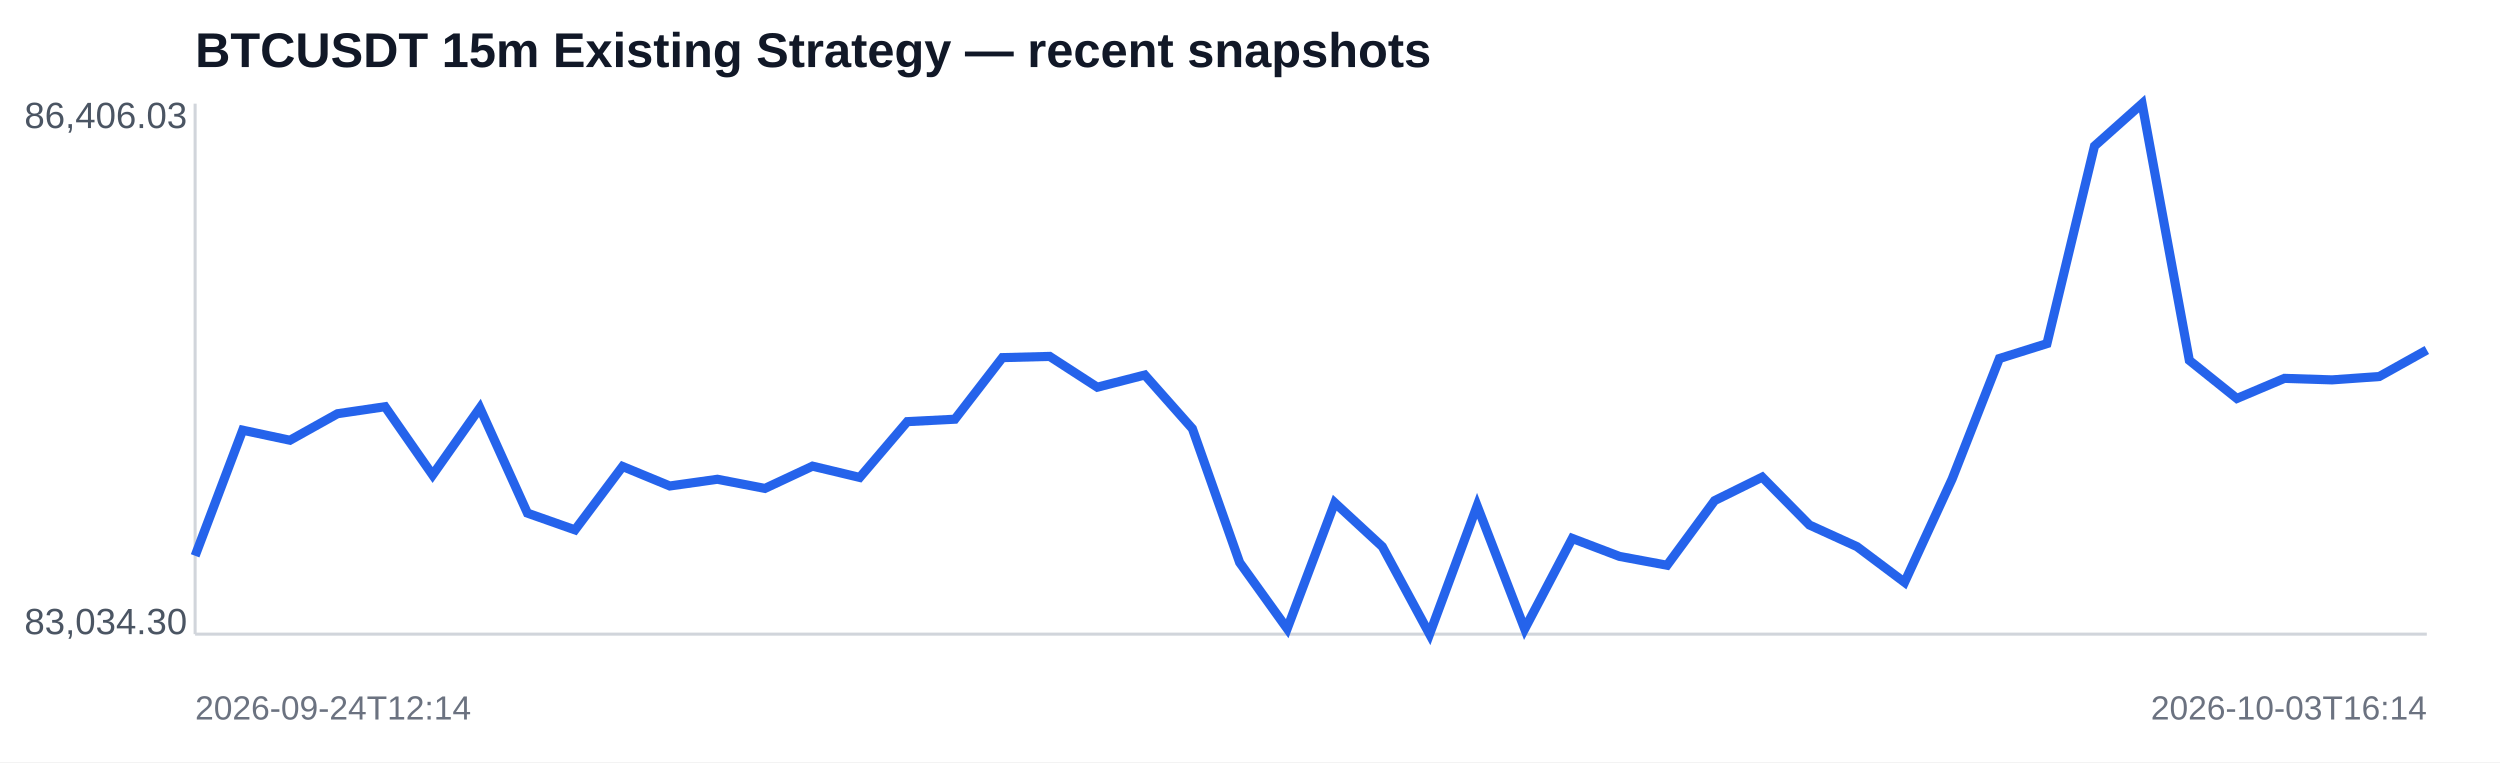
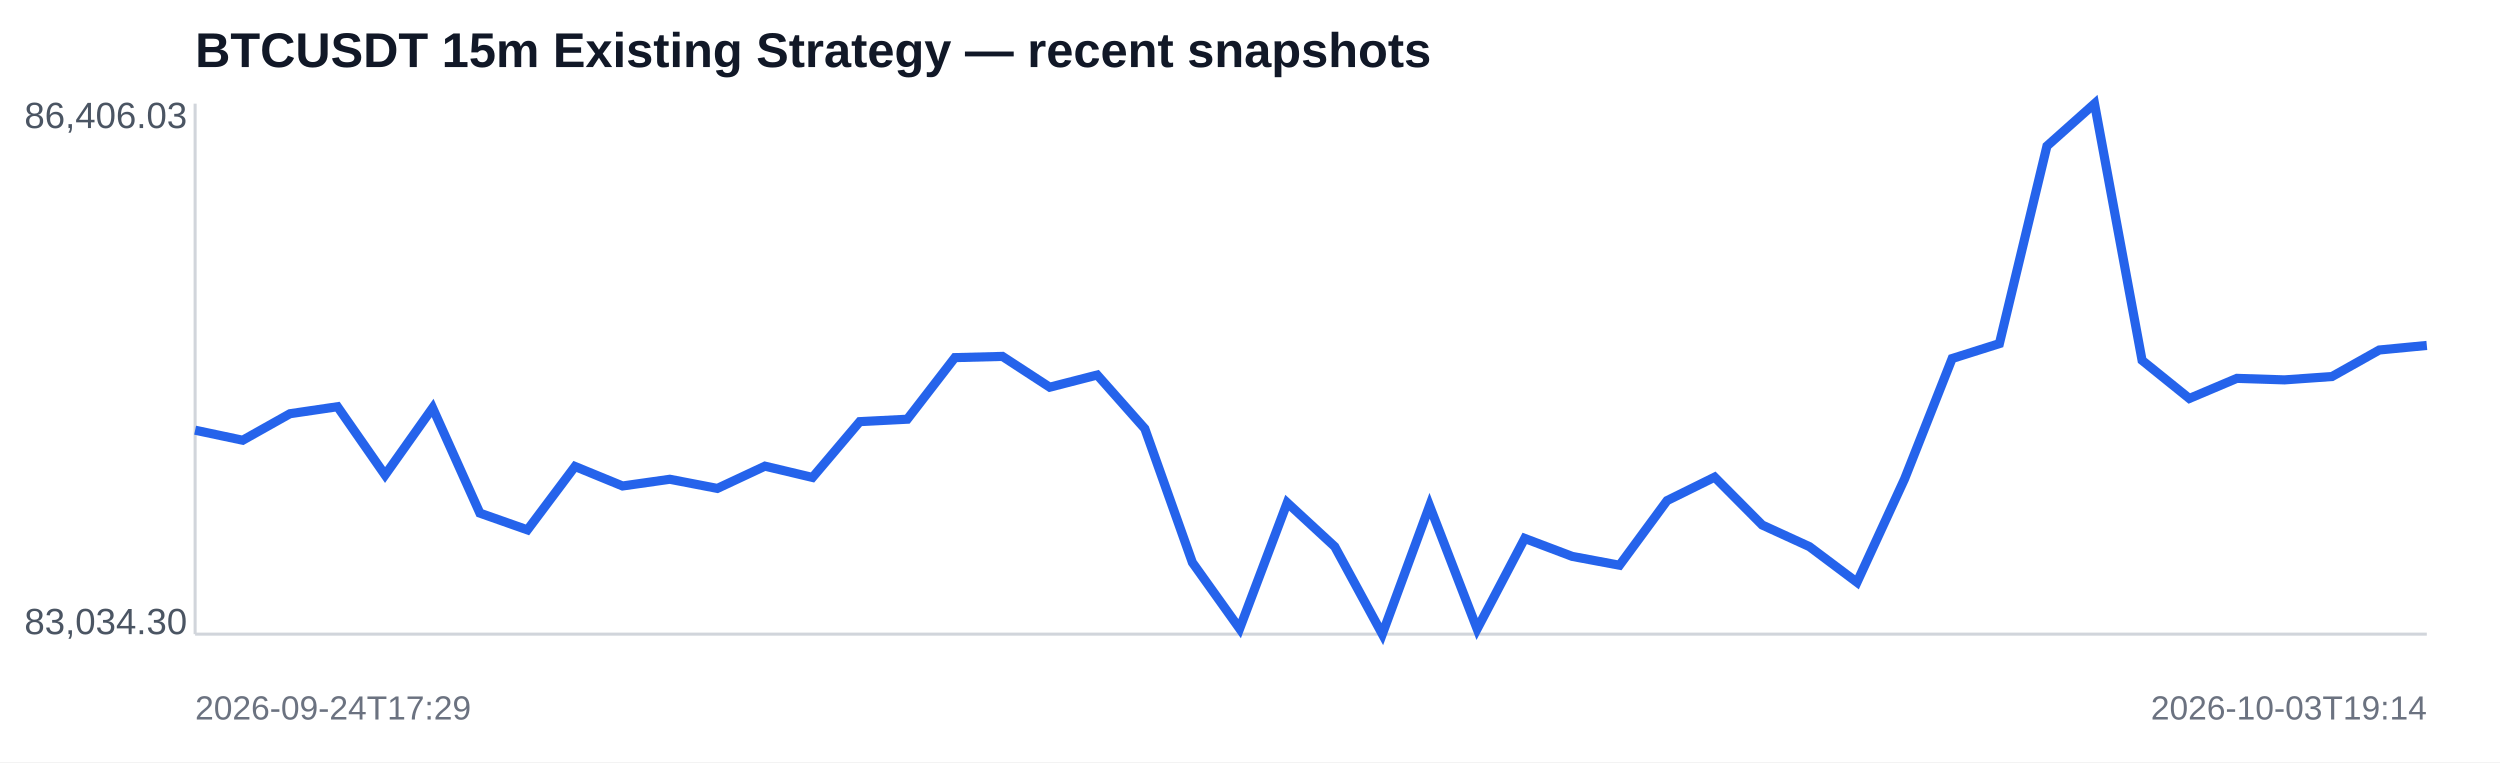
<svg xmlns="http://www.w3.org/2000/svg" width="820" height="250" viewBox="0 0 820 250">
  <rect width="100%" height="100%" fill="#ffffff" />
  <text x="64" y="22" font-family="Arial,sans-serif" font-size="16" font-weight="700" fill="#111827">BTCUSDT 15m Existing Strategy — recent snapshots</text>
  <line x1="64" y1="208" x2="796" y2="208" stroke="#d1d5db" />
  <line x1="64" y1="34" x2="64" y2="208" stroke="#d1d5db" />
-   <polyline fill="none" stroke="#2563eb" stroke-width="3" points="64.0,182.3 79.6,141.1 95.1,144.4 110.7,135.7 126.3,133.4 141.9,155.8 157.4,133.8 173.0,168.3 188.6,173.8 204.2,153.0 219.7,159.4 235.3,157.2 250.9,160.2 266.5,152.9 282.0,156.6 297.6,138.3 313.2,137.5 328.8,117.3 344.3,116.9 359.9,127.0 375.5,123.0 391.1,140.6 406.6,184.5 422.2,206.2 437.8,164.9 453.4,179.3 468.9,208.0 484.5,165.9 500.1,206.3 515.7,176.6 531.2,182.5 546.8,185.4 562.4,164.2 578.0,156.5 593.5,172.2 609.1,179.3 624.7,191.0 640.3,157.1 655.8,117.6 671.4,112.7 687.0,47.9 702.6,34.0 718.1,118.2 733.7,130.7 749.3,124.1 764.9,124.6 780.4,123.5 796.0,114.8" />
+   <polyline fill="none" stroke="#2563eb" stroke-width="3" points="64.0,141.1 79.6,144.4 95.1,135.7 110.7,133.4 126.3,155.8 141.9,133.8 157.4,168.3 173.0,173.8 188.6,153.0 204.2,159.4 219.7,157.2 235.3,160.2 250.9,152.9 266.5,156.6 282.0,138.3 297.6,137.5 313.2,117.3 328.8,116.9 344.3,127.0 359.9,123.0 375.5,140.6 391.1,184.5 406.6,206.2 422.2,164.9 437.8,179.3 453.4,208.0 468.9,165.9 484.5,206.3 500.1,176.6 515.7,182.5 531.2,185.4 546.8,164.2 562.4,156.5 578.0,172.2 593.5,179.3 609.1,191.0 624.7,157.1 640.3,117.6 655.8,112.7 671.4,47.9 687.0,34.0 702.6,118.2 718.1,130.7 733.7,124.1 749.3,124.6 764.9,123.5 780.4,114.8 796.0,113.3" />
  <text x="8" y="42" font-family="Arial,sans-serif" font-size="12" fill="#4b5563">86,406.03</text>
  <text x="8" y="208" font-family="Arial,sans-serif" font-size="12" fill="#4b5563">83,034.30</text>
-   <text x="64" y="236" font-family="Arial,sans-serif" font-size="11" fill="#6b7280">2026-09-24T12:14</text>
-   <text x="796" y="236" text-anchor="end" font-family="Arial,sans-serif" font-size="11" fill="#6b7280">2026-10-03T16:14</text>
+   <text x="64" y="236" font-family="Arial,sans-serif" font-size="11" fill="#6b7280">2026-09-24T17:29</text>
+   <text x="796" y="236" text-anchor="end" font-family="Arial,sans-serif" font-size="11" fill="#6b7280">2026-10-03T19:14</text>
</svg>
